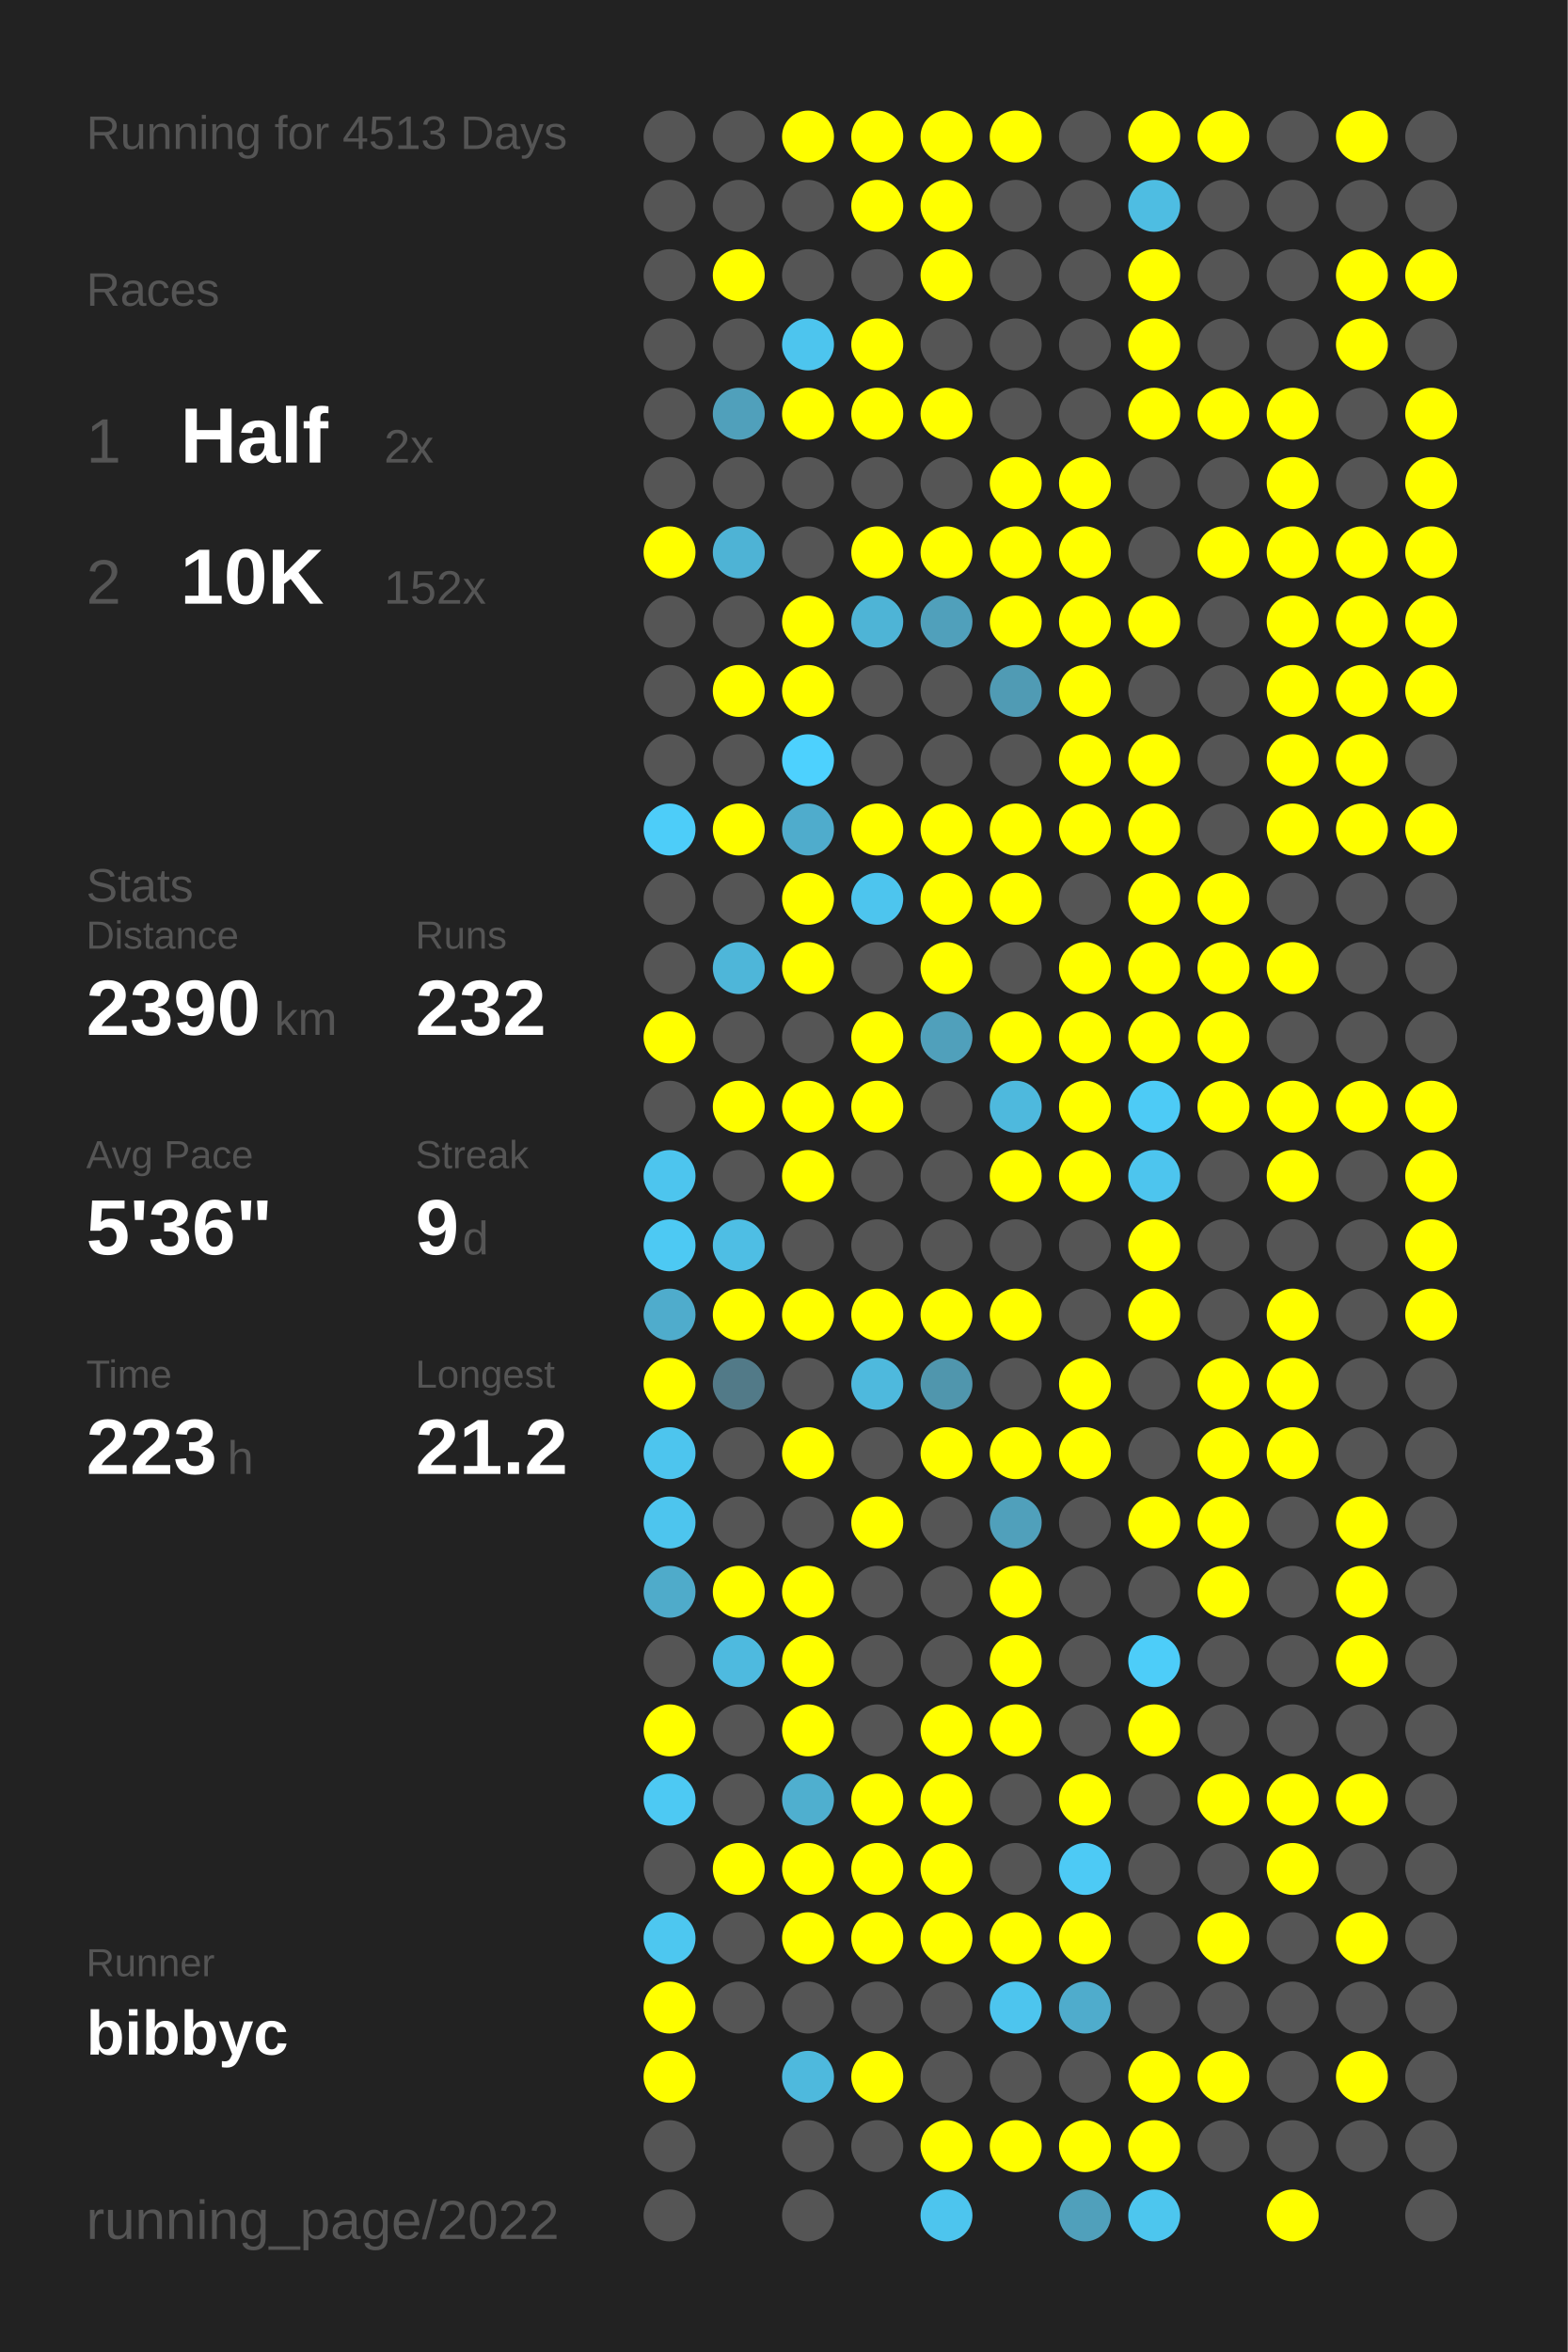
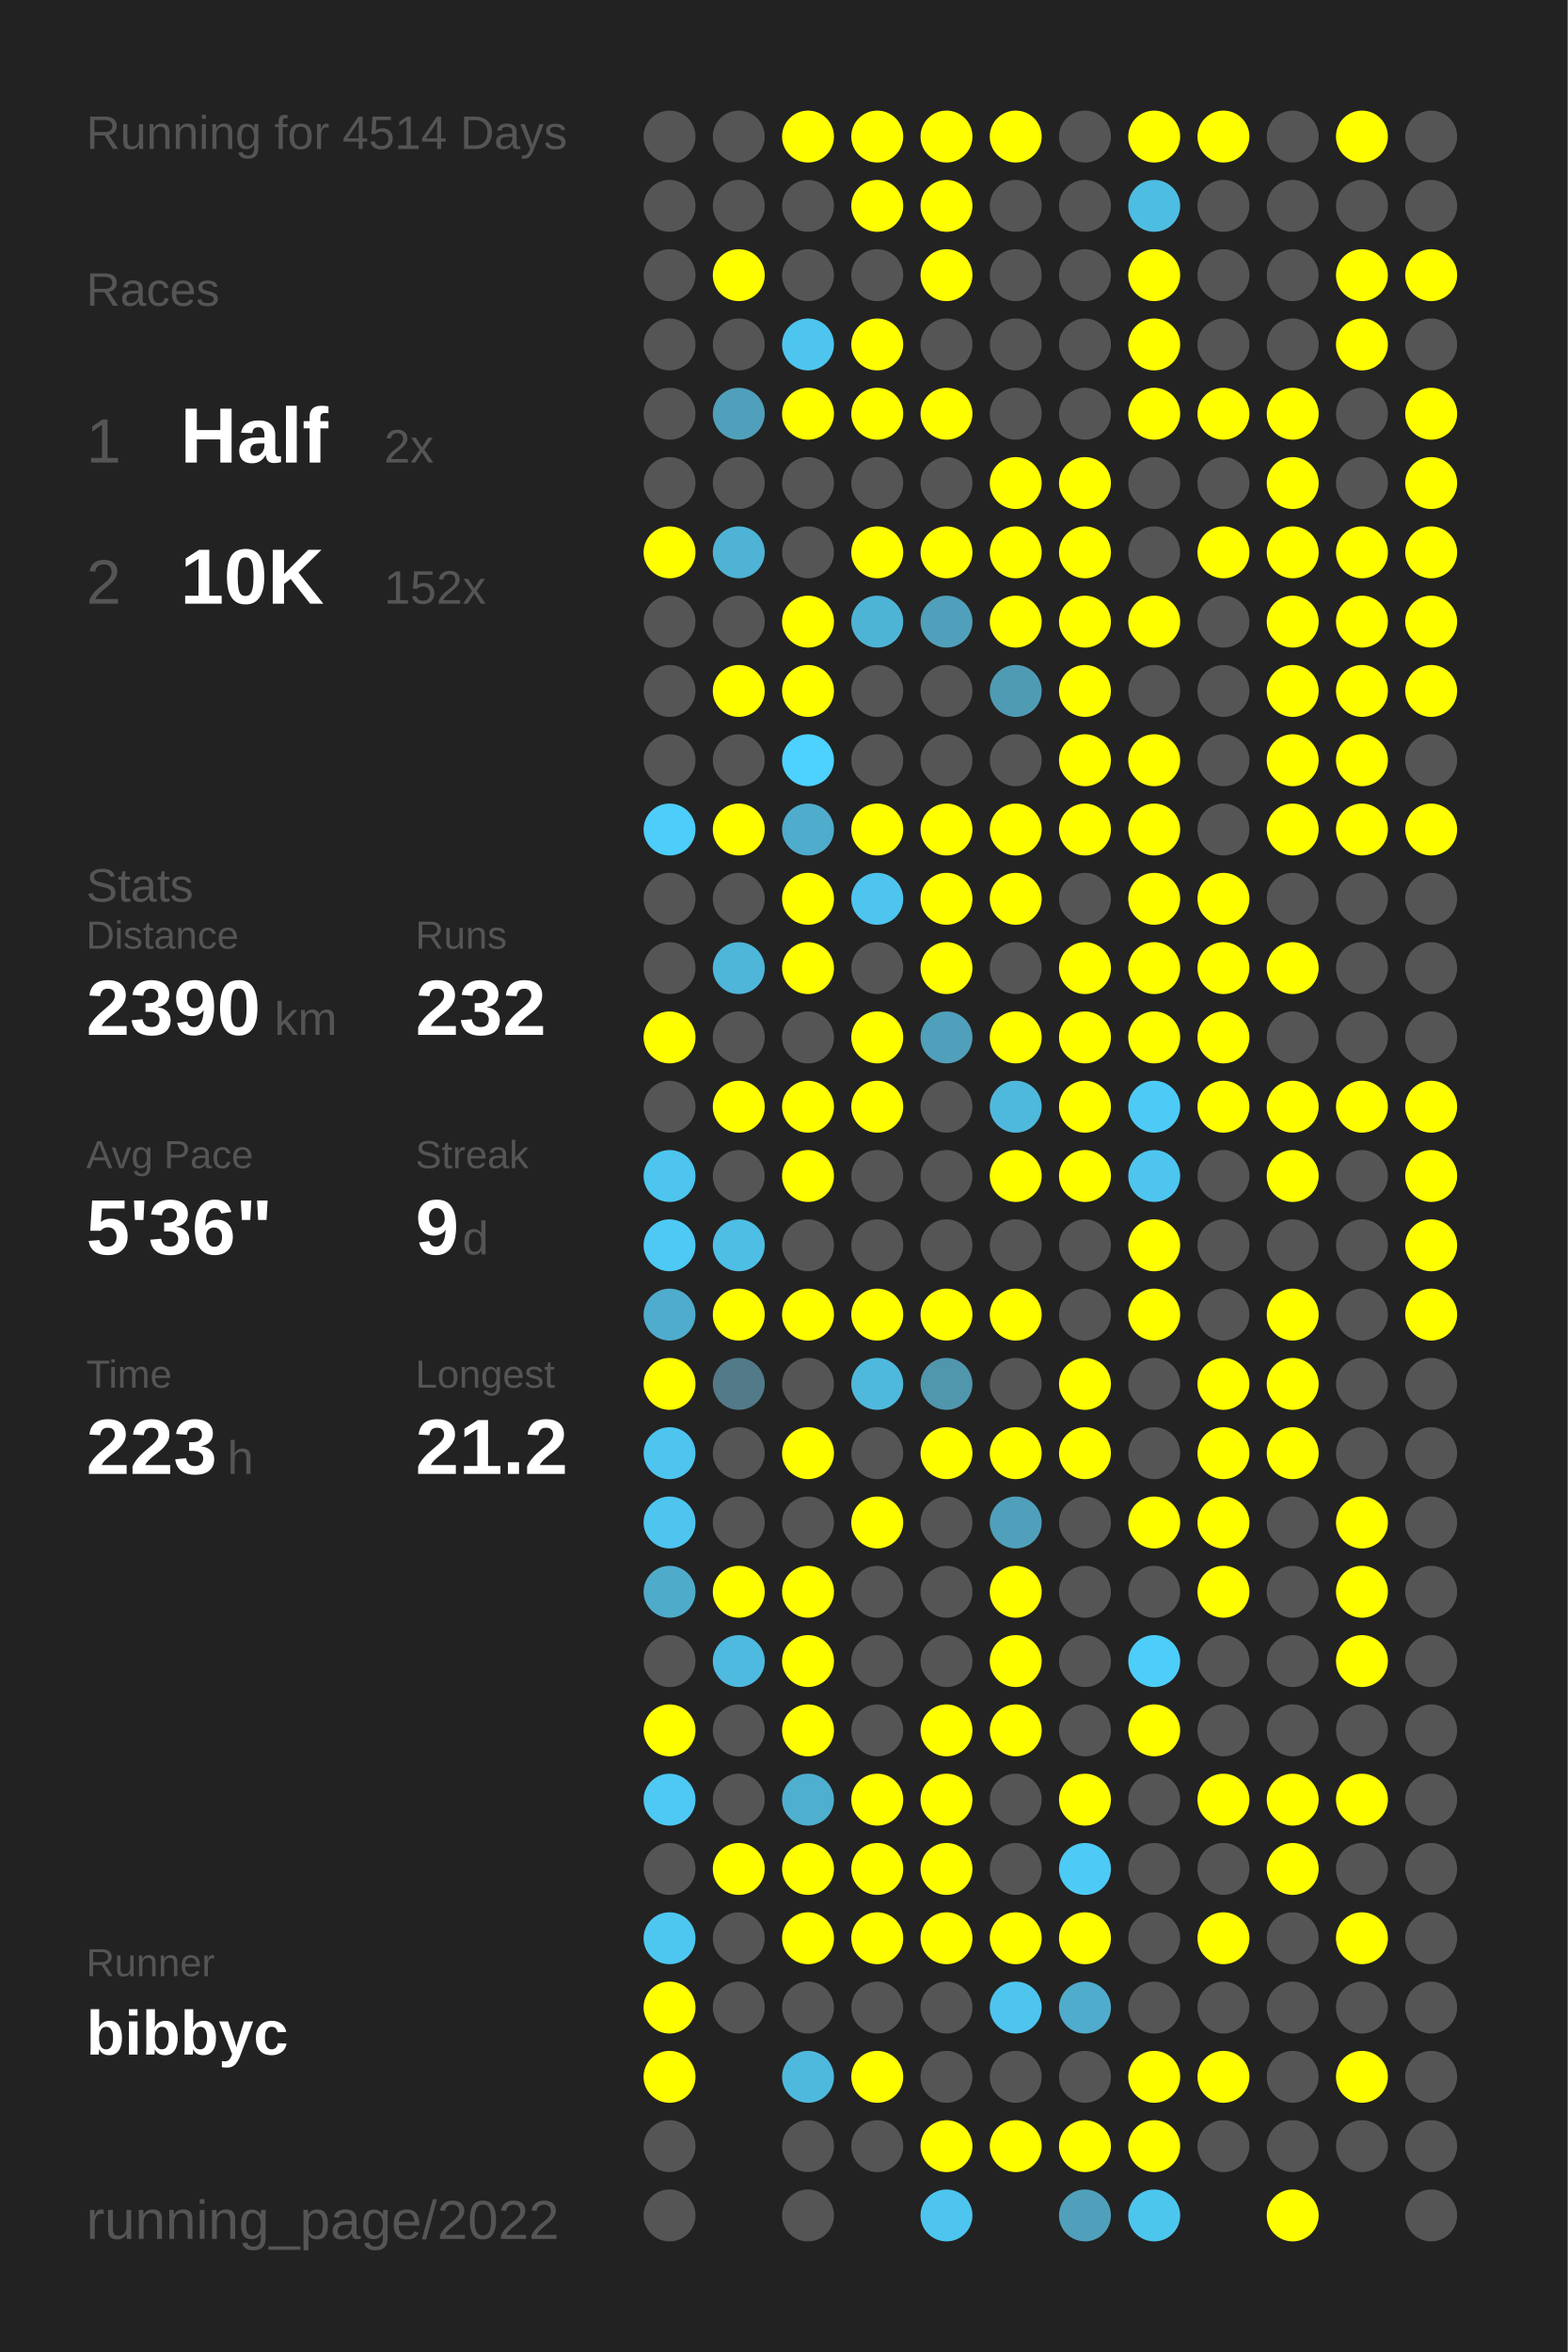
<svg xmlns="http://www.w3.org/2000/svg" baseProfile="full" height="300mm" version="1.1" viewBox="0,0,200,300" width="200mm">
  <defs />
  <rect fill="#222222" height="300" width="200" x="0" y="0" />
-   <text fill="#555555" style="font-size:6px; font-family:Arial;" x="11" y="19">Running for 4513 Days</text>
+   <text fill="#555555" style="font-size:6px; font-family:Arial;" x="11" y="19">Running for 4514 Days</text>
  <text fill="#555555" style="font-size:6px; font-family:Arial;" x="11" y="39">Races</text>
  <text fill="#555555" style="font-size:8px; font-family:Arial;" x="11" y="59">1</text>
  <text fill="#FFFFFF" style="font-size:10px; font-family:Arial; font-weight:bold;" x="23" y="59">Half</text>
  <text fill="#555555" style="font-size:6px; font-family:Arial;" x="49" y="59">2x</text>
  <text fill="#555555" style="font-size:8px; font-family:Arial;" x="11" y="77">2</text>
  <text fill="#FFFFFF" style="font-size:10px; font-family:Arial; font-weight:bold;" x="23" y="77">10K</text>
  <text fill="#555555" style="font-size:6px; font-family:Arial;" x="49" y="77">152x</text>
  <text fill="#555555" style="font-size:6px; font-family:Arial;" x="11" y="115">Stats</text>
  <text fill="#555555" style="font-size:5px; font-family:Arial;" x="11" y="121">Distance</text>
  <text fill="#FFFFFF" style="font-size:10px; font-family:Arial; font-weight:bold;" x="11" y="132">2390</text>
  <text fill="#555555" style="font-size:6px; font-family:Arial;" x="35" y="132">km</text>
  <text fill="#555555" style="font-size:5px; font-family:Arial;" x="53" y="121">Runs</text>
  <text fill="#FFFFFF" style="font-size:10px; font-family:Arial; font-weight:bold;" x="53" y="132">232</text>
  <text fill="#555555" style="font-size:5px; font-family:Arial;" x="11" y="149">Avg Pace</text>
  <text fill="#FFFFFF" style="font-size:10px; font-family:Arial; font-weight:bold;" x="11" y="160">5'36"</text>
  <text fill="#555555" style="font-size:5px; font-family:Arial;" x="53" y="149">Streak</text>
  <text fill="#FFFFFF" style="font-size:10px; font-family:Arial; font-weight:bold;" x="53" y="160">9</text>
  <text fill="#555555" style="font-size:6px; font-family:Arial;" x="59" y="160">d</text>
  <text fill="#555555" style="font-size:5px; font-family:Arial;" x="11" y="177">Time</text>
  <text fill="#FFFFFF" style="font-size:10px; font-family:Arial; font-weight:bold;" x="11" y="188">223</text>
  <text fill="#555555" style="font-size:6px; font-family:Arial;" x="29" y="188">h</text>
  <text fill="#555555" style="font-size:5px; font-family:Arial;" x="53" y="177">Longest</text>
  <text fill="#FFFFFF" style="font-size:10px; font-family:Arial; font-weight:bold;" x="53" y="188">21.2</text>
  <text fill="#555555" style="font-size:5px; font-family:Arial;" x="11" y="252.065">Runner</text>
  <text fill="#FFFFFF" style="font-size:8px; font-family:Arial; font-weight:bold;" x="11" y="262.065">bibbyc</text>
  <text fill="#555555" style="font-size:7px; font-family:Arial;" x="11" y="285.581">running_page/2022</text>
  <circle cx="85.417" cy="17.419" fill="#555555" r="3.312" />
  <circle cx="85.417" cy="26.258" fill="#555555" r="3.312" />
  <circle cx="85.417" cy="35.097" fill="#555555" r="3.312" />
  <circle cx="85.417" cy="43.935" fill="#555555" r="3.312" />
  <circle cx="85.417" cy="52.774" fill="#555555" r="3.312" />
  <circle cx="85.417" cy="61.613" fill="#555555" r="3.312" />
  <circle cx="85.417" cy="70.452" fill="#FFFF00" r="3.312" />
  <circle cx="85.417" cy="79.29" fill="#555555" r="3.312" />
  <circle cx="85.417" cy="88.129" fill="#555555" r="3.312" />
  <circle cx="85.417" cy="96.968" fill="#555555" r="3.312" />
  <circle cx="85.417" cy="105.806" fill="#4dcdf9" r="3.312" />
  <circle cx="85.417" cy="114.645" fill="#555555" r="3.312" />
  <circle cx="85.417" cy="123.484" fill="#555555" r="3.312" />
  <circle cx="85.417" cy="132.323" fill="#FFFF00" r="3.312" />
  <circle cx="85.417" cy="141.161" fill="#555555" r="3.312" />
  <circle cx="85.417" cy="150" fill="#4dc5ee" r="3.312" />
  <circle cx="85.417" cy="158.839" fill="#4dc9f3" r="3.312" />
  <circle cx="85.417" cy="167.677" fill="#4faccc" r="3.312" />
  <circle cx="85.417" cy="176.516" fill="#FFFF00" r="3.312" />
  <circle cx="85.417" cy="185.355" fill="#4dc5ee" r="3.312" />
  <circle cx="85.417" cy="194.194" fill="#4dc5ee" r="3.312" />
  <circle cx="85.417" cy="203.032" fill="#4fabca" r="3.312" />
  <circle cx="85.417" cy="211.871" fill="#555555" r="3.312" />
  <circle cx="85.417" cy="220.71" fill="#FFFF00" r="3.312" />
  <circle cx="85.417" cy="229.548" fill="#4dc9f3" r="3.312" />
  <circle cx="85.417" cy="238.387" fill="#555555" r="3.312" />
  <circle cx="85.417" cy="247.226" fill="#4dc7f0" r="3.312" />
  <circle cx="85.417" cy="256.065" fill="#FFFF00" r="3.312" />
  <circle cx="85.417" cy="264.903" fill="#FFFF00" r="3.312" />
  <circle cx="85.417" cy="273.742" fill="#555555" r="3.312" />
  <circle cx="85.417" cy="282.581" fill="#555555" r="3.312" />
  <circle cx="94.25" cy="17.419" fill="#555555" r="3.312" />
  <circle cx="94.25" cy="26.258" fill="#555555" r="3.312" />
  <circle cx="94.25" cy="35.097" fill="#FFFF00" r="3.312" />
  <circle cx="94.25" cy="43.935" fill="#555555" r="3.312" />
  <circle cx="94.25" cy="52.774" fill="#50a0bb" r="3.312" />
  <circle cx="94.25" cy="61.613" fill="#555555" r="3.312" />
  <circle cx="94.25" cy="70.452" fill="#4eb3d5" r="3.312" />
  <circle cx="94.25" cy="79.29" fill="#555555" r="3.312" />
  <circle cx="94.25" cy="88.129" fill="#FFFF00" r="3.312" />
  <circle cx="94.25" cy="96.968" fill="#555555" r="3.312" />
  <circle cx="94.25" cy="105.806" fill="#FFFF00" r="3.312" />
  <circle cx="94.25" cy="114.645" fill="#555555" r="3.312" />
  <circle cx="94.25" cy="123.484" fill="#4eb6d9" r="3.312" />
  <circle cx="94.25" cy="132.323" fill="#555555" r="3.312" />
  <circle cx="94.25" cy="141.161" fill="#FFFF00" r="3.312" />
  <circle cx="94.25" cy="150" fill="#555555" r="3.312" />
  <circle cx="94.25" cy="158.839" fill="#4ebee4" r="3.312" />
  <circle cx="94.25" cy="167.677" fill="#FFFF00" r="3.312" />
  <circle cx="94.25" cy="176.516" fill="#527a88" r="3.312" />
  <circle cx="94.25" cy="185.355" fill="#555555" r="3.312" />
  <circle cx="94.25" cy="194.194" fill="#555555" r="3.312" />
  <circle cx="94.25" cy="203.032" fill="#FFFF00" r="3.312" />
  <circle cx="94.25" cy="211.871" fill="#4ebadf" r="3.312" />
  <circle cx="94.25" cy="220.71" fill="#555555" r="3.312" />
  <circle cx="94.25" cy="229.548" fill="#555555" r="3.312" />
  <circle cx="94.25" cy="238.387" fill="#FFFF00" r="3.312" />
  <circle cx="94.25" cy="247.226" fill="#555555" r="3.312" />
  <circle cx="94.25" cy="256.065" fill="#555555" r="3.312" />
  <circle cx="103.083" cy="17.419" fill="#FFFF00" r="3.312" />
  <circle cx="103.083" cy="26.258" fill="#555555" r="3.312" />
  <circle cx="103.083" cy="35.097" fill="#555555" r="3.312" />
  <circle cx="103.083" cy="43.935" fill="#4dc5ee" r="3.312" />
  <circle cx="103.083" cy="52.774" fill="#FFFF00" r="3.312" />
  <circle cx="103.083" cy="61.613" fill="#555555" r="3.312" />
  <circle cx="103.083" cy="70.452" fill="#555555" r="3.312" />
  <circle cx="103.083" cy="79.29" fill="#FFFF00" r="3.312" />
  <circle cx="103.083" cy="88.129" fill="#FFFF00" r="3.312" />
  <circle cx="103.083" cy="96.968" fill="#4dd1fe" r="3.312" />
  <circle cx="103.083" cy="105.806" fill="#4faccc" r="3.312" />
  <circle cx="103.083" cy="114.645" fill="#FFFF00" r="3.312" />
  <circle cx="103.083" cy="123.484" fill="#FFFF00" r="3.312" />
  <circle cx="103.083" cy="132.323" fill="#555555" r="3.312" />
  <circle cx="103.083" cy="141.161" fill="#FFFF00" r="3.312" />
  <circle cx="103.083" cy="150" fill="#FFFF00" r="3.312" />
  <circle cx="103.083" cy="158.839" fill="#555555" r="3.312" />
  <circle cx="103.083" cy="167.677" fill="#FFFF00" r="3.312" />
  <circle cx="103.083" cy="176.516" fill="#555555" r="3.312" />
  <circle cx="103.083" cy="185.355" fill="#FFFF00" r="3.312" />
  <circle cx="103.083" cy="194.194" fill="#555555" r="3.312" />
  <circle cx="103.083" cy="203.032" fill="#FFFF00" r="3.312" />
  <circle cx="103.083" cy="211.871" fill="#FFFF00" r="3.312" />
  <circle cx="103.083" cy="220.71" fill="#FFFF00" r="3.312" />
  <circle cx="103.083" cy="229.548" fill="#4fafcf" r="3.312" />
  <circle cx="103.083" cy="238.387" fill="#FFFF00" r="3.312" />
  <circle cx="103.083" cy="247.226" fill="#FFFF00" r="3.312" />
  <circle cx="103.083" cy="256.065" fill="#555555" r="3.312" />
  <circle cx="103.083" cy="264.903" fill="#4eb9dd" r="3.312" />
  <circle cx="103.083" cy="273.742" fill="#555555" r="3.312" />
  <circle cx="103.083" cy="282.581" fill="#555555" r="3.312" />
  <circle cx="111.917" cy="17.419" fill="#FFFF00" r="3.312" />
  <circle cx="111.917" cy="26.258" fill="#FFFF00" r="3.312" />
  <circle cx="111.917" cy="35.097" fill="#555555" r="3.312" />
  <circle cx="111.917" cy="43.935" fill="#FFFF00" r="3.312" />
  <circle cx="111.917" cy="52.774" fill="#FFFF00" r="3.312" />
  <circle cx="111.917" cy="61.613" fill="#555555" r="3.312" />
  <circle cx="111.917" cy="70.452" fill="#FFFF00" r="3.312" />
  <circle cx="111.917" cy="79.29" fill="#4eb4d6" r="3.312" />
  <circle cx="111.917" cy="88.129" fill="#555555" r="3.312" />
  <circle cx="111.917" cy="96.968" fill="#555555" r="3.312" />
  <circle cx="111.917" cy="105.806" fill="#FFFF00" r="3.312" />
  <circle cx="111.917" cy="114.645" fill="#4dc5ee" r="3.312" />
  <circle cx="111.917" cy="123.484" fill="#555555" r="3.312" />
  <circle cx="111.917" cy="132.323" fill="#FFFF00" r="3.312" />
  <circle cx="111.917" cy="141.161" fill="#FFFF00" r="3.312" />
  <circle cx="111.917" cy="150" fill="#555555" r="3.312" />
  <circle cx="111.917" cy="158.839" fill="#555555" r="3.312" />
  <circle cx="111.917" cy="167.677" fill="#FFFF00" r="3.312" />
  <circle cx="111.917" cy="176.516" fill="#4eb9dd" r="3.312" />
  <circle cx="111.917" cy="185.355" fill="#555555" r="3.312" />
  <circle cx="111.917" cy="194.194" fill="#FFFF00" r="3.312" />
  <circle cx="111.917" cy="203.032" fill="#555555" r="3.312" />
  <circle cx="111.917" cy="211.871" fill="#555555" r="3.312" />
  <circle cx="111.917" cy="220.71" fill="#555555" r="3.312" />
  <circle cx="111.917" cy="229.548" fill="#FFFF00" r="3.312" />
  <circle cx="111.917" cy="238.387" fill="#FFFF00" r="3.312" />
  <circle cx="111.917" cy="247.226" fill="#FFFF00" r="3.312" />
  <circle cx="111.917" cy="256.065" fill="#555555" r="3.312" />
  <circle cx="111.917" cy="264.903" fill="#FFFF00" r="3.312" />
  <circle cx="111.917" cy="273.742" fill="#555555" r="3.312" />
  <circle cx="120.75" cy="17.419" fill="#FFFF00" r="3.312" />
  <circle cx="120.75" cy="26.258" fill="#FFFF00" r="3.312" />
  <circle cx="120.75" cy="35.097" fill="#FFFF00" r="3.312" />
  <circle cx="120.75" cy="43.935" fill="#555555" r="3.312" />
  <circle cx="120.75" cy="52.774" fill="#FFFF00" r="3.312" />
  <circle cx="120.75" cy="61.613" fill="#555555" r="3.312" />
  <circle cx="120.75" cy="70.452" fill="#FFFF00" r="3.312" />
  <circle cx="120.75" cy="79.29" fill="#50a0bb" r="3.312" />
  <circle cx="120.75" cy="88.129" fill="#555555" r="3.312" />
  <circle cx="120.75" cy="96.968" fill="#555555" r="3.312" />
  <circle cx="120.75" cy="105.806" fill="#FFFF00" r="3.312" />
  <circle cx="120.75" cy="114.645" fill="#FFFF00" r="3.312" />
  <circle cx="120.75" cy="123.484" fill="#FFFF00" r="3.312" />
  <circle cx="120.75" cy="132.323" fill="#50a0bb" r="3.312" />
  <circle cx="120.75" cy="141.161" fill="#555555" r="3.312" />
  <circle cx="120.75" cy="150" fill="#555555" r="3.312" />
  <circle cx="120.75" cy="158.839" fill="#555555" r="3.312" />
  <circle cx="120.75" cy="167.677" fill="#FFFF00" r="3.312" />
  <circle cx="120.75" cy="176.516" fill="#5096ad" r="3.312" />
  <circle cx="120.75" cy="185.355" fill="#FFFF00" r="3.312" />
  <circle cx="120.75" cy="194.194" fill="#555555" r="3.312" />
  <circle cx="120.75" cy="203.032" fill="#555555" r="3.312" />
  <circle cx="120.75" cy="211.871" fill="#555555" r="3.312" />
  <circle cx="120.75" cy="220.71" fill="#FFFF00" r="3.312" />
  <circle cx="120.75" cy="229.548" fill="#FFFF00" r="3.312" />
  <circle cx="120.75" cy="238.387" fill="#FFFF00" r="3.312" />
  <circle cx="120.75" cy="247.226" fill="#FFFF00" r="3.312" />
  <circle cx="120.75" cy="256.065" fill="#555555" r="3.312" />
  <circle cx="120.75" cy="264.903" fill="#555555" r="3.312" />
  <circle cx="120.75" cy="273.742" fill="#FFFF00" r="3.312" />
  <circle cx="120.75" cy="282.581" fill="#4dc5ee" r="3.312" />
  <circle cx="129.583" cy="17.419" fill="#FFFF00" r="3.312" />
  <circle cx="129.583" cy="26.258" fill="#555555" r="3.312" />
  <circle cx="129.583" cy="35.097" fill="#555555" r="3.312" />
  <circle cx="129.583" cy="43.935" fill="#555555" r="3.312" />
  <circle cx="129.583" cy="52.774" fill="#555555" r="3.312" />
  <circle cx="129.583" cy="61.613" fill="#FFFF00" r="3.312" />
  <circle cx="129.583" cy="70.452" fill="#FFFF00" r="3.312" />
  <circle cx="129.583" cy="79.29" fill="#FFFF00" r="3.312" />
  <circle cx="129.583" cy="88.129" fill="#509bb4" r="3.312" />
  <circle cx="129.583" cy="96.968" fill="#555555" r="3.312" />
  <circle cx="129.583" cy="105.806" fill="#FFFF00" r="3.312" />
  <circle cx="129.583" cy="114.645" fill="#FFFF00" r="3.312" />
  <circle cx="129.583" cy="123.484" fill="#555555" r="3.312" />
  <circle cx="129.583" cy="132.323" fill="#FFFF00" r="3.312" />
  <circle cx="129.583" cy="141.161" fill="#4eb9dd" r="3.312" />
  <circle cx="129.583" cy="150" fill="#FFFF00" r="3.312" />
  <circle cx="129.583" cy="158.839" fill="#555555" r="3.312" />
  <circle cx="129.583" cy="167.677" fill="#FFFF00" r="3.312" />
  <circle cx="129.583" cy="176.516" fill="#555555" r="3.312" />
  <circle cx="129.583" cy="185.355" fill="#FFFF00" r="3.312" />
  <circle cx="129.583" cy="194.194" fill="#50a0bb" r="3.312" />
  <circle cx="129.583" cy="203.032" fill="#FFFF00" r="3.312" />
  <circle cx="129.583" cy="211.871" fill="#FFFF00" r="3.312" />
  <circle cx="129.583" cy="220.71" fill="#FFFF00" r="3.312" />
  <circle cx="129.583" cy="229.548" fill="#555555" r="3.312" />
  <circle cx="129.583" cy="238.387" fill="#555555" r="3.312" />
  <circle cx="129.583" cy="247.226" fill="#FFFF00" r="3.312" />
  <circle cx="129.583" cy="256.065" fill="#4dc5ee" r="3.312" />
  <circle cx="129.583" cy="264.903" fill="#555555" r="3.312" />
  <circle cx="129.583" cy="273.742" fill="#FFFF00" r="3.312" />
  <circle cx="138.417" cy="17.419" fill="#555555" r="3.312" />
  <circle cx="138.417" cy="26.258" fill="#555555" r="3.312" />
  <circle cx="138.417" cy="35.097" fill="#555555" r="3.312" />
  <circle cx="138.417" cy="43.935" fill="#555555" r="3.312" />
  <circle cx="138.417" cy="52.774" fill="#555555" r="3.312" />
  <circle cx="138.417" cy="61.613" fill="#FFFF00" r="3.312" />
  <circle cx="138.417" cy="70.452" fill="#FFFF00" r="3.312" />
  <circle cx="138.417" cy="79.29" fill="#FFFF00" r="3.312" />
  <circle cx="138.417" cy="88.129" fill="#FFFF00" r="3.312" />
  <circle cx="138.417" cy="96.968" fill="#FFFF00" r="3.312" />
  <circle cx="138.417" cy="105.806" fill="#FFFF00" r="3.312" />
  <circle cx="138.417" cy="114.645" fill="#555555" r="3.312" />
  <circle cx="138.417" cy="123.484" fill="#FFFF00" r="3.312" />
  <circle cx="138.417" cy="132.323" fill="#FFFF00" r="3.312" />
  <circle cx="138.417" cy="141.161" fill="#FFFF00" r="3.312" />
  <circle cx="138.417" cy="150" fill="#FFFF00" r="3.312" />
  <circle cx="138.417" cy="158.839" fill="#555555" r="3.312" />
  <circle cx="138.417" cy="167.677" fill="#555555" r="3.312" />
  <circle cx="138.417" cy="176.516" fill="#FFFF00" r="3.312" />
  <circle cx="138.417" cy="185.355" fill="#FFFF00" r="3.312" />
  <circle cx="138.417" cy="194.194" fill="#555555" r="3.312" />
  <circle cx="138.417" cy="203.032" fill="#555555" r="3.312" />
  <circle cx="138.417" cy="211.871" fill="#555555" r="3.312" />
  <circle cx="138.417" cy="220.71" fill="#555555" r="3.312" />
  <circle cx="138.417" cy="229.548" fill="#FFFF00" r="3.312" />
  <circle cx="138.417" cy="238.387" fill="#4dcaf5" r="3.312" />
  <circle cx="138.417" cy="247.226" fill="#FFFF00" r="3.312" />
  <circle cx="138.417" cy="256.065" fill="#4faccc" r="3.312" />
  <circle cx="138.417" cy="264.903" fill="#555555" r="3.312" />
  <circle cx="138.417" cy="273.742" fill="#FFFF00" r="3.312" />
  <circle cx="138.417" cy="282.581" fill="#50a0bb" r="3.312" />
  <circle cx="147.25" cy="17.419" fill="#FFFF00" r="3.312" />
  <circle cx="147.25" cy="26.258" fill="#4ebde2" r="3.312" />
  <circle cx="147.25" cy="35.097" fill="#FFFF00" r="3.312" />
  <circle cx="147.25" cy="43.935" fill="#FFFF00" r="3.312" />
  <circle cx="147.25" cy="52.774" fill="#FFFF00" r="3.312" />
  <circle cx="147.25" cy="61.613" fill="#555555" r="3.312" />
  <circle cx="147.25" cy="70.452" fill="#555555" r="3.312" />
  <circle cx="147.25" cy="79.29" fill="#FFFF00" r="3.312" />
  <circle cx="147.25" cy="88.129" fill="#555555" r="3.312" />
  <circle cx="147.25" cy="96.968" fill="#FFFF00" r="3.312" />
  <circle cx="147.25" cy="105.806" fill="#FFFF00" r="3.312" />
  <circle cx="147.25" cy="114.645" fill="#FFFF00" r="3.312" />
  <circle cx="147.25" cy="123.484" fill="#FFFF00" r="3.312" />
  <circle cx="147.25" cy="132.323" fill="#FFFF00" r="3.312" />
  <circle cx="147.25" cy="141.161" fill="#4dcbf6" r="3.312" />
  <circle cx="147.25" cy="150" fill="#4dc5ee" r="3.312" />
  <circle cx="147.25" cy="158.839" fill="#FFFF00" r="3.312" />
  <circle cx="147.25" cy="167.677" fill="#FFFF00" r="3.312" />
  <circle cx="147.25" cy="176.516" fill="#555555" r="3.312" />
  <circle cx="147.25" cy="185.355" fill="#555555" r="3.312" />
  <circle cx="147.25" cy="194.194" fill="#FFFF00" r="3.312" />
  <circle cx="147.25" cy="203.032" fill="#555555" r="3.312" />
  <circle cx="147.25" cy="211.871" fill="#4dcdf9" r="3.312" />
  <circle cx="147.25" cy="220.71" fill="#FFFF00" r="3.312" />
  <circle cx="147.25" cy="229.548" fill="#555555" r="3.312" />
  <circle cx="147.25" cy="238.387" fill="#555555" r="3.312" />
  <circle cx="147.25" cy="247.226" fill="#555555" r="3.312" />
  <circle cx="147.25" cy="256.065" fill="#555555" r="3.312" />
  <circle cx="147.25" cy="264.903" fill="#FFFF00" r="3.312" />
  <circle cx="147.25" cy="273.742" fill="#FFFF00" r="3.312" />
  <circle cx="147.25" cy="282.581" fill="#4dc6ee" r="3.312" />
  <circle cx="156.083" cy="17.419" fill="#FFFF00" r="3.312" />
  <circle cx="156.083" cy="26.258" fill="#555555" r="3.312" />
  <circle cx="156.083" cy="35.097" fill="#555555" r="3.312" />
  <circle cx="156.083" cy="43.935" fill="#555555" r="3.312" />
  <circle cx="156.083" cy="52.774" fill="#FFFF00" r="3.312" />
  <circle cx="156.083" cy="61.613" fill="#555555" r="3.312" />
  <circle cx="156.083" cy="70.452" fill="#FFFF00" r="3.312" />
  <circle cx="156.083" cy="79.29" fill="#555555" r="3.312" />
  <circle cx="156.083" cy="88.129" fill="#555555" r="3.312" />
  <circle cx="156.083" cy="96.968" fill="#555555" r="3.312" />
  <circle cx="156.083" cy="105.806" fill="#555555" r="3.312" />
  <circle cx="156.083" cy="114.645" fill="#FFFF00" r="3.312" />
  <circle cx="156.083" cy="123.484" fill="#FFFF00" r="3.312" />
  <circle cx="156.083" cy="132.323" fill="#FFFF00" r="3.312" />
  <circle cx="156.083" cy="141.161" fill="#FFFF00" r="3.312" />
  <circle cx="156.083" cy="150" fill="#555555" r="3.312" />
  <circle cx="156.083" cy="158.839" fill="#555555" r="3.312" />
  <circle cx="156.083" cy="167.677" fill="#555555" r="3.312" />
  <circle cx="156.083" cy="176.516" fill="#FFFF00" r="3.312" />
  <circle cx="156.083" cy="185.355" fill="#FFFF00" r="3.312" />
  <circle cx="156.083" cy="194.194" fill="#FFFF00" r="3.312" />
  <circle cx="156.083" cy="203.032" fill="#FFFF00" r="3.312" />
  <circle cx="156.083" cy="211.871" fill="#555555" r="3.312" />
  <circle cx="156.083" cy="220.71" fill="#555555" r="3.312" />
  <circle cx="156.083" cy="229.548" fill="#FFFF00" r="3.312" />
  <circle cx="156.083" cy="238.387" fill="#555555" r="3.312" />
  <circle cx="156.083" cy="247.226" fill="#FFFF00" r="3.312" />
  <circle cx="156.083" cy="256.065" fill="#555555" r="3.312" />
  <circle cx="156.083" cy="264.903" fill="#FFFF00" r="3.312" />
  <circle cx="156.083" cy="273.742" fill="#555555" r="3.312" />
  <circle cx="164.917" cy="17.419" fill="#555555" r="3.312" />
  <circle cx="164.917" cy="26.258" fill="#555555" r="3.312" />
  <circle cx="164.917" cy="35.097" fill="#555555" r="3.312" />
  <circle cx="164.917" cy="43.935" fill="#555555" r="3.312" />
  <circle cx="164.917" cy="52.774" fill="#FFFF00" r="3.312" />
  <circle cx="164.917" cy="61.613" fill="#FFFF00" r="3.312" />
  <circle cx="164.917" cy="70.452" fill="#FFFF00" r="3.312" />
  <circle cx="164.917" cy="79.29" fill="#FFFF00" r="3.312" />
  <circle cx="164.917" cy="88.129" fill="#FFFF00" r="3.312" />
  <circle cx="164.917" cy="96.968" fill="#FFFF00" r="3.312" />
  <circle cx="164.917" cy="105.806" fill="#FFFF00" r="3.312" />
  <circle cx="164.917" cy="114.645" fill="#555555" r="3.312" />
  <circle cx="164.917" cy="123.484" fill="#FFFF00" r="3.312" />
  <circle cx="164.917" cy="132.323" fill="#555555" r="3.312" />
  <circle cx="164.917" cy="141.161" fill="#FFFF00" r="3.312" />
  <circle cx="164.917" cy="150" fill="#FFFF00" r="3.312" />
  <circle cx="164.917" cy="158.839" fill="#555555" r="3.312" />
  <circle cx="164.917" cy="167.677" fill="#FFFF00" r="3.312" />
  <circle cx="164.917" cy="176.516" fill="#FFFF00" r="3.312" />
  <circle cx="164.917" cy="185.355" fill="#FFFF00" r="3.312" />
  <circle cx="164.917" cy="194.194" fill="#555555" r="3.312" />
  <circle cx="164.917" cy="203.032" fill="#555555" r="3.312" />
  <circle cx="164.917" cy="211.871" fill="#555555" r="3.312" />
  <circle cx="164.917" cy="220.71" fill="#555555" r="3.312" />
  <circle cx="164.917" cy="229.548" fill="#FFFF00" r="3.312" />
  <circle cx="164.917" cy="238.387" fill="#FFFF00" r="3.312" />
  <circle cx="164.917" cy="247.226" fill="#555555" r="3.312" />
  <circle cx="164.917" cy="256.065" fill="#555555" r="3.312" />
  <circle cx="164.917" cy="264.903" fill="#555555" r="3.312" />
  <circle cx="164.917" cy="273.742" fill="#555555" r="3.312" />
  <circle cx="164.917" cy="282.581" fill="#FFFF00" r="3.312" />
  <circle cx="173.75" cy="17.419" fill="#FFFF00" r="3.312" />
  <circle cx="173.75" cy="26.258" fill="#555555" r="3.312" />
  <circle cx="173.75" cy="35.097" fill="#FFFF00" r="3.312" />
  <circle cx="173.75" cy="43.935" fill="#FFFF00" r="3.312" />
  <circle cx="173.75" cy="52.774" fill="#555555" r="3.312" />
  <circle cx="173.75" cy="61.613" fill="#555555" r="3.312" />
  <circle cx="173.75" cy="70.452" fill="#FFFF00" r="3.312" />
  <circle cx="173.75" cy="79.29" fill="#FFFF00" r="3.312" />
  <circle cx="173.75" cy="88.129" fill="#FFFF00" r="3.312" />
  <circle cx="173.75" cy="96.968" fill="#FFFF00" r="3.312" />
  <circle cx="173.75" cy="105.806" fill="#FFFF00" r="3.312" />
  <circle cx="173.75" cy="114.645" fill="#555555" r="3.312" />
  <circle cx="173.75" cy="123.484" fill="#555555" r="3.312" />
  <circle cx="173.75" cy="132.323" fill="#555555" r="3.312" />
  <circle cx="173.75" cy="141.161" fill="#FFFF00" r="3.312" />
  <circle cx="173.75" cy="150" fill="#555555" r="3.312" />
  <circle cx="173.75" cy="158.839" fill="#555555" r="3.312" />
  <circle cx="173.75" cy="167.677" fill="#555555" r="3.312" />
  <circle cx="173.75" cy="176.516" fill="#555555" r="3.312" />
  <circle cx="173.75" cy="185.355" fill="#555555" r="3.312" />
  <circle cx="173.75" cy="194.194" fill="#FFFF00" r="3.312" />
  <circle cx="173.75" cy="203.032" fill="#FFFF00" r="3.312" />
  <circle cx="173.75" cy="211.871" fill="#FFFF00" r="3.312" />
  <circle cx="173.75" cy="220.71" fill="#555555" r="3.312" />
  <circle cx="173.75" cy="229.548" fill="#FFFF00" r="3.312" />
  <circle cx="173.75" cy="238.387" fill="#555555" r="3.312" />
  <circle cx="173.75" cy="247.226" fill="#FFFF00" r="3.312" />
  <circle cx="173.75" cy="256.065" fill="#555555" r="3.312" />
  <circle cx="173.75" cy="264.903" fill="#FFFF00" r="3.312" />
  <circle cx="173.75" cy="273.742" fill="#555555" r="3.312" />
  <circle cx="182.583" cy="17.419" fill="#555555" r="3.312" />
  <circle cx="182.583" cy="26.258" fill="#555555" r="3.312" />
  <circle cx="182.583" cy="35.097" fill="#FFFF00" r="3.312" />
  <circle cx="182.583" cy="43.935" fill="#555555" r="3.312" />
  <circle cx="182.583" cy="52.774" fill="#FFFF00" r="3.312" />
  <circle cx="182.583" cy="61.613" fill="#FFFF00" r="3.312" />
  <circle cx="182.583" cy="70.452" fill="#FFFF00" r="3.312" />
  <circle cx="182.583" cy="79.29" fill="#FFFF00" r="3.312" />
  <circle cx="182.583" cy="88.129" fill="#FFFF00" r="3.312" />
  <circle cx="182.583" cy="96.968" fill="#555555" r="3.312" />
  <circle cx="182.583" cy="105.806" fill="#FFFF00" r="3.312" />
  <circle cx="182.583" cy="114.645" fill="#555555" r="3.312" />
  <circle cx="182.583" cy="123.484" fill="#555555" r="3.312" />
  <circle cx="182.583" cy="132.323" fill="#555555" r="3.312" />
  <circle cx="182.583" cy="141.161" fill="#FFFF00" r="3.312" />
  <circle cx="182.583" cy="150" fill="#FFFF00" r="3.312" />
  <circle cx="182.583" cy="158.839" fill="#FFFF00" r="3.312" />
  <circle cx="182.583" cy="167.677" fill="#FFFF00" r="3.312" />
  <circle cx="182.583" cy="176.516" fill="#555555" r="3.312" />
  <circle cx="182.583" cy="185.355" fill="#555555" r="3.312" />
  <circle cx="182.583" cy="194.194" fill="#555555" r="3.312" />
  <circle cx="182.583" cy="203.032" fill="#555555" r="3.312" />
  <circle cx="182.583" cy="211.871" fill="#555555" r="3.312" />
  <circle cx="182.583" cy="220.71" fill="#555555" r="3.312" />
  <circle cx="182.583" cy="229.548" fill="#555555" r="3.312" />
  <circle cx="182.583" cy="238.387" fill="#555555" r="3.312" />
  <circle cx="182.583" cy="247.226" fill="#555555" r="3.312" />
  <circle cx="182.583" cy="256.065" fill="#555555" r="3.312" />
  <circle cx="182.583" cy="264.903" fill="#555555" r="3.312" />
  <circle cx="182.583" cy="273.742" fill="#555555" r="3.312" />
  <circle cx="182.583" cy="282.581" fill="#555555" r="3.312" />
</svg>
